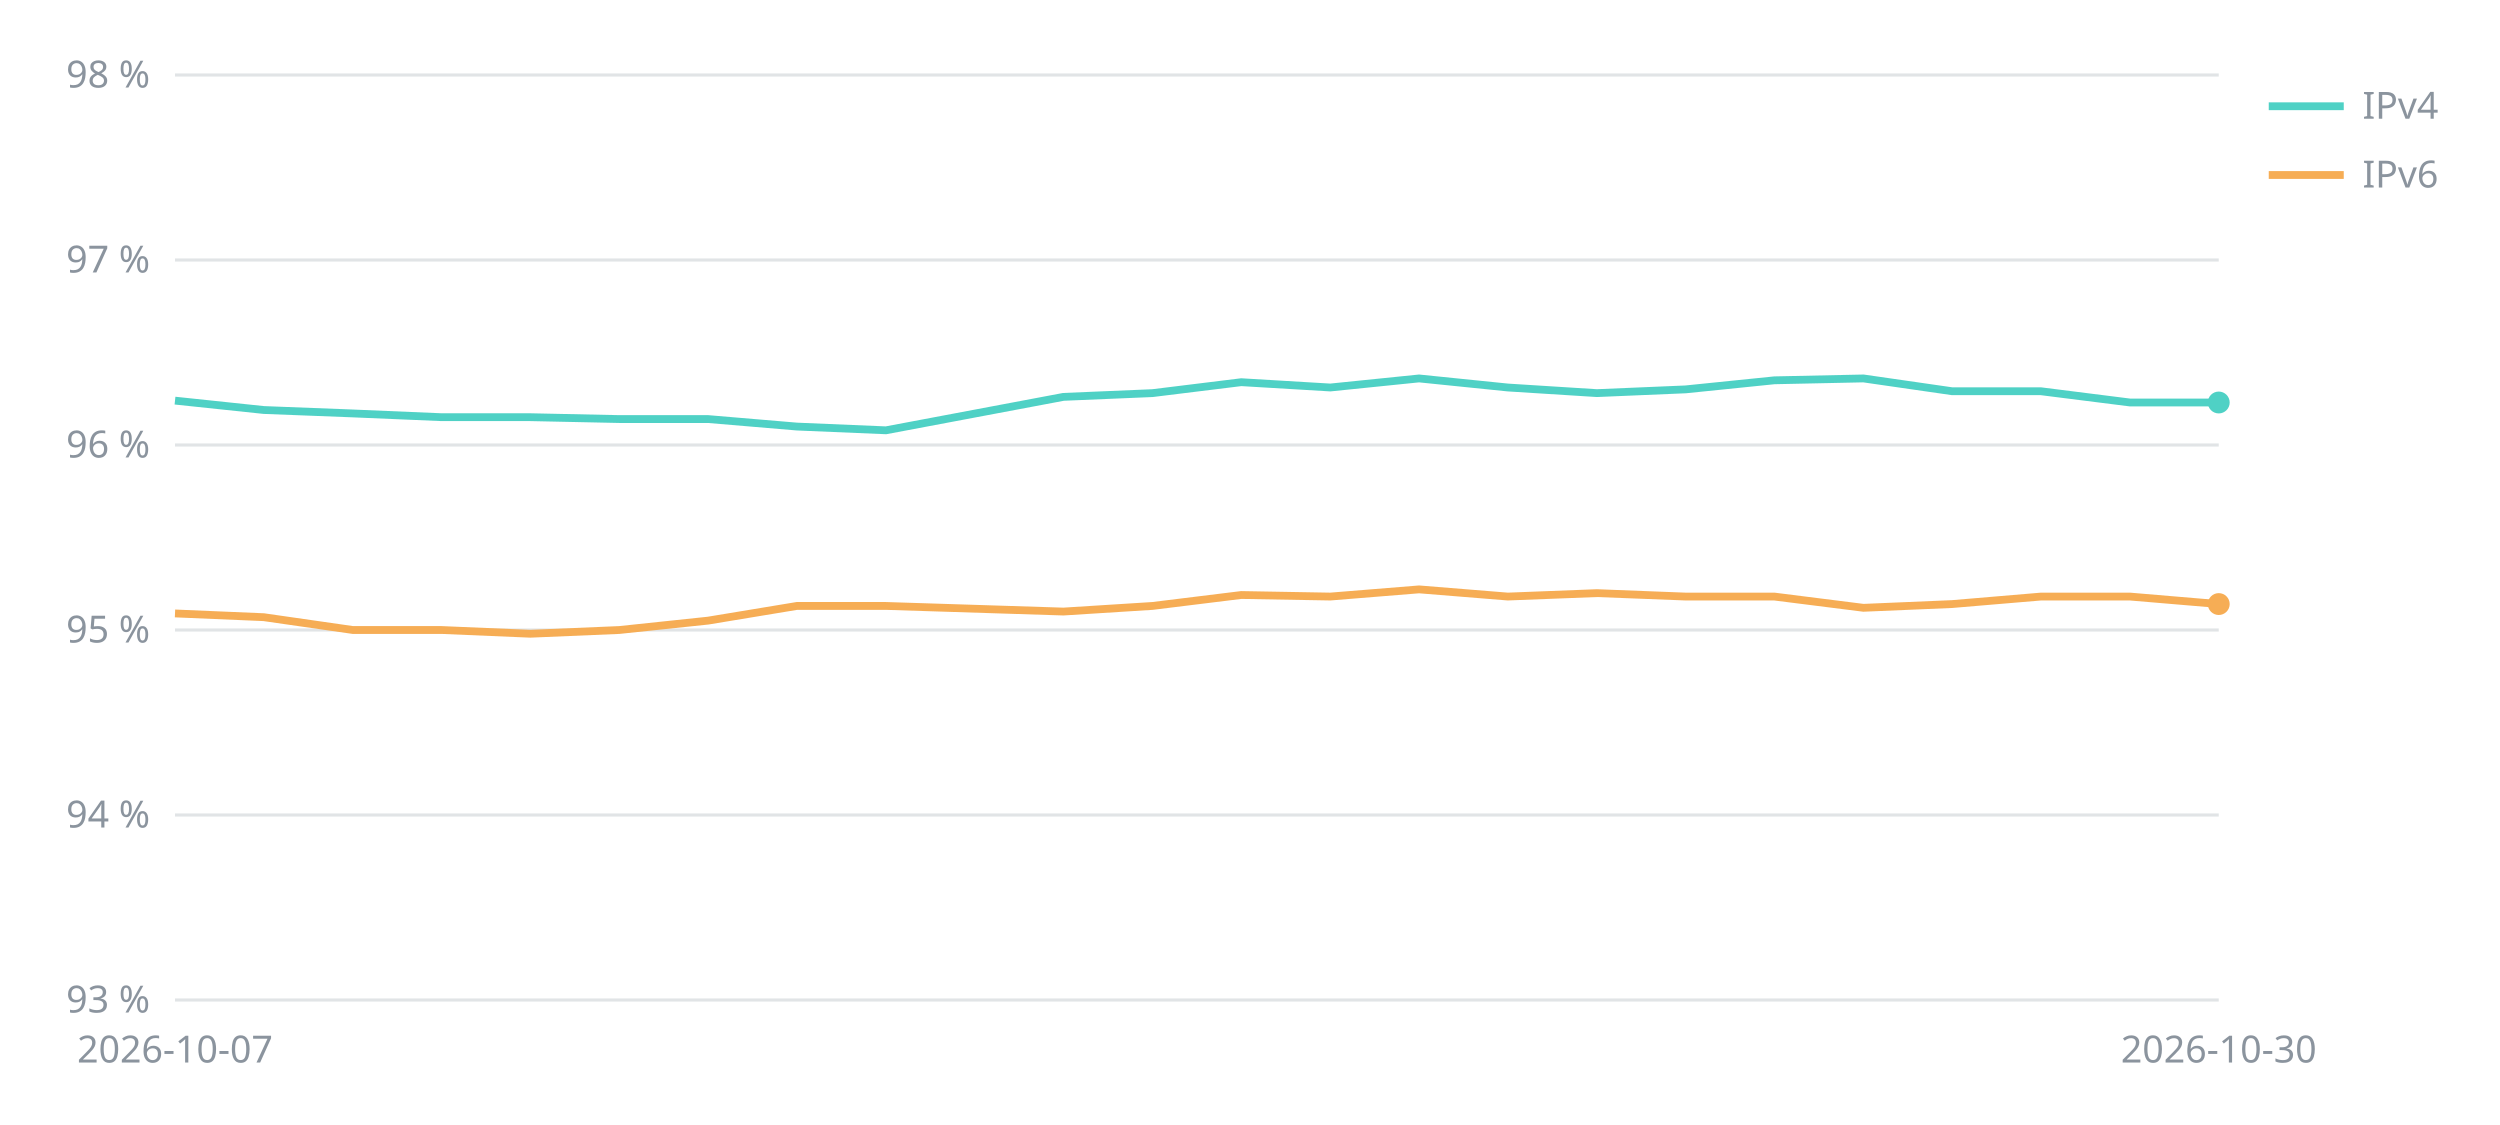
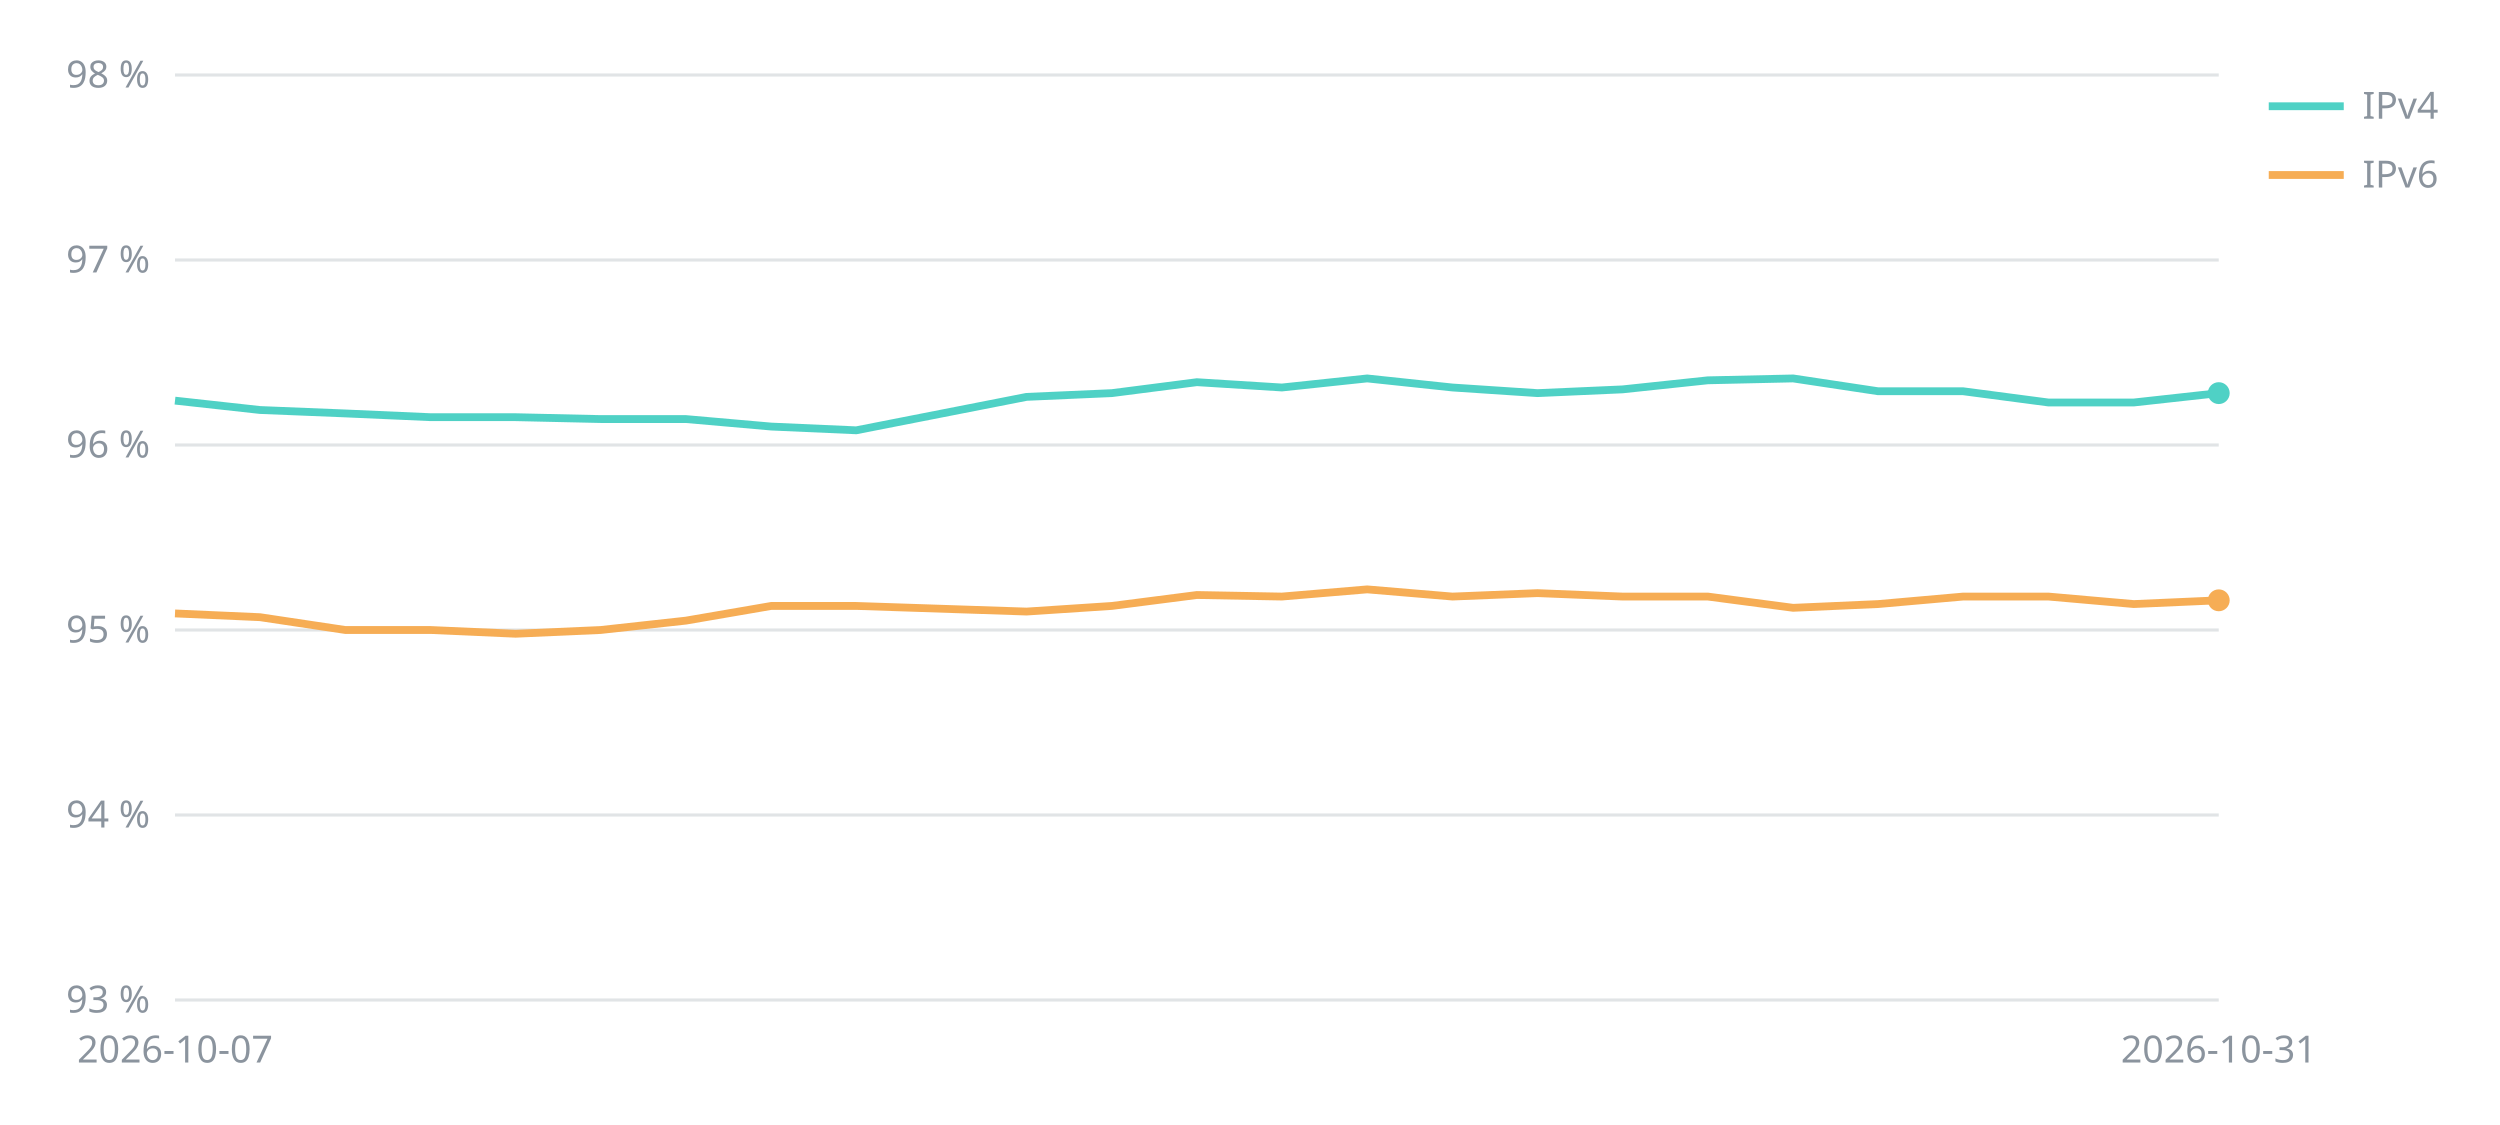
<svg xmlns="http://www.w3.org/2000/svg" viewBox="0 0 800 360" width="800" height="360" font-family="sans-serif" font-size="12" fill="#8b949e">
  <line x1="56" x2="710" y1="320.0" y2="320.0" stroke="#8b949e" stroke-opacity="0.25" />
  <text x="48" y="324.0" text-anchor="end">93 %</text>
  <line x1="56" x2="710" y1="260.8" y2="260.8" stroke="#8b949e" stroke-opacity="0.25" />
  <text x="48" y="264.8" text-anchor="end">94 %</text>
  <line x1="56" x2="710" y1="201.6" y2="201.6" stroke="#8b949e" stroke-opacity="0.25" />
  <text x="48" y="205.6" text-anchor="end">95 %</text>
  <line x1="56" x2="710" y1="142.4" y2="142.4" stroke="#8b949e" stroke-opacity="0.25" />
  <text x="48" y="146.4" text-anchor="end">96 %</text>
  <line x1="56" x2="710" y1="83.2" y2="83.2" stroke="#8b949e" stroke-opacity="0.25" />
  <text x="48" y="87.2" text-anchor="end">97 %</text>
  <line x1="56" x2="710" y1="24.0" y2="24.0" stroke="#8b949e" stroke-opacity="0.25" />
  <text x="48" y="28.0" text-anchor="end">98 %</text>
  <text x="56.0" y="340" text-anchor="middle">2026-10-07</text>
-   <text x="710.0" y="340" text-anchor="middle">2026-10-30</text>
-   <polyline points="56.0,128.2 84.4,131.2 112.9,132.3 141.3,133.5 169.7,133.5 198.2,134.1 226.6,134.1 255.0,136.5 283.5,137.7 340.3,127.0 368.8,125.8 397.2,122.3 425.7,124.0 454.1,121.1 482.5,124.0 511.0,125.8 539.4,124.6 567.8,121.7 596.3,121.1 624.7,125.2 653.1,125.2 681.6,128.8 710.0,128.8" fill="none" stroke="#4fd1c5" stroke-width="2.5" />
-   <circle cx="710.0" cy="128.8" r="3.5" fill="#4fd1c5" />
+   <text x="710.0" y="340" text-anchor="middle">2026-10-31</text>
+   <polyline points="56.0,128.2 83.2,131.2 110.5,132.3 137.8,133.5 165.0,133.5 192.2,134.1 219.5,134.1 246.8,136.5 274.0,137.7 328.5,127.0 355.8,125.8 383.0,122.3 410.2,124.0 437.5,121.1 464.8,124.0 492.0,125.8 519.2,124.6 546.5,121.7 573.8,121.1 601.0,125.2 628.2,125.2 655.5,128.8 682.8,128.8 710.0,125.8" fill="none" stroke="#4fd1c5" stroke-width="2.5" />
+   <circle cx="710.0" cy="125.8" r="3.5" fill="#4fd1c5" />
  <line x1="726" x2="750" y1="34" y2="34" stroke="#4fd1c5" stroke-width="2.5" />
  <text x="756" y="38">IPv4</text>
-   <polyline points="56.0,196.3 84.4,197.5 112.9,201.6 141.3,201.6 169.7,202.8 198.2,201.6 226.6,198.6 255.0,193.9 283.5,193.9 340.3,195.7 368.8,193.9 397.2,190.4 425.7,190.9 454.1,188.6 482.5,190.9 511.0,189.8 539.4,190.9 567.8,190.9 596.3,194.5 624.7,193.3 653.1,190.9 681.6,190.9 710.0,193.3" fill="none" stroke="#f6ad55" stroke-width="2.5" />
-   <circle cx="710.0" cy="193.3" r="3.5" fill="#f6ad55" />
+   <polyline points="56.0,196.3 83.2,197.5 110.5,201.6 137.8,201.6 165.0,202.8 192.2,201.6 219.5,198.6 246.8,193.9 274.0,193.9 328.5,195.7 355.8,193.9 383.0,190.4 410.2,190.9 437.5,188.6 464.8,190.9 492.0,189.8 519.2,190.9 546.5,190.9 573.8,194.5 601.0,193.3 628.2,190.9 655.5,190.9 682.8,193.3 710.0,192.1" fill="none" stroke="#f6ad55" stroke-width="2.5" />
+   <circle cx="710.0" cy="192.1" r="3.5" fill="#f6ad55" />
  <line x1="726" x2="750" y1="56" y2="56" stroke="#f6ad55" stroke-width="2.5" />
  <text x="756" y="60">IPv6</text>
</svg>
